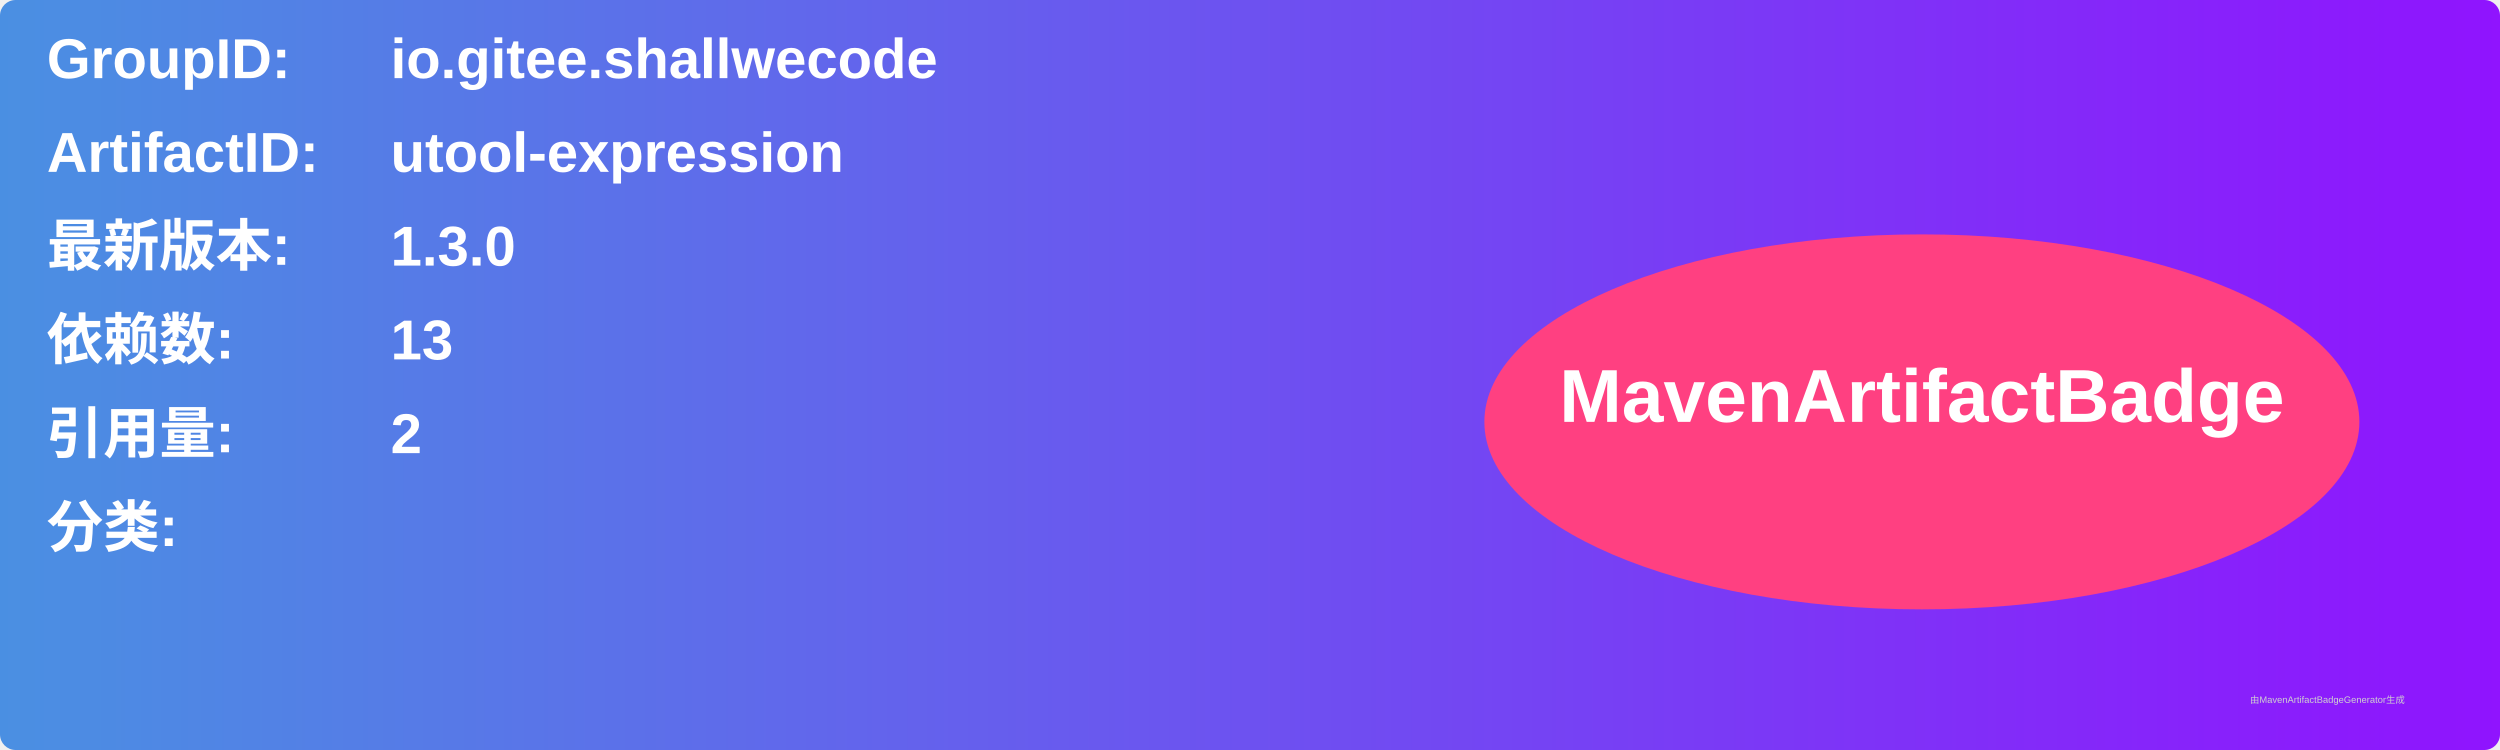
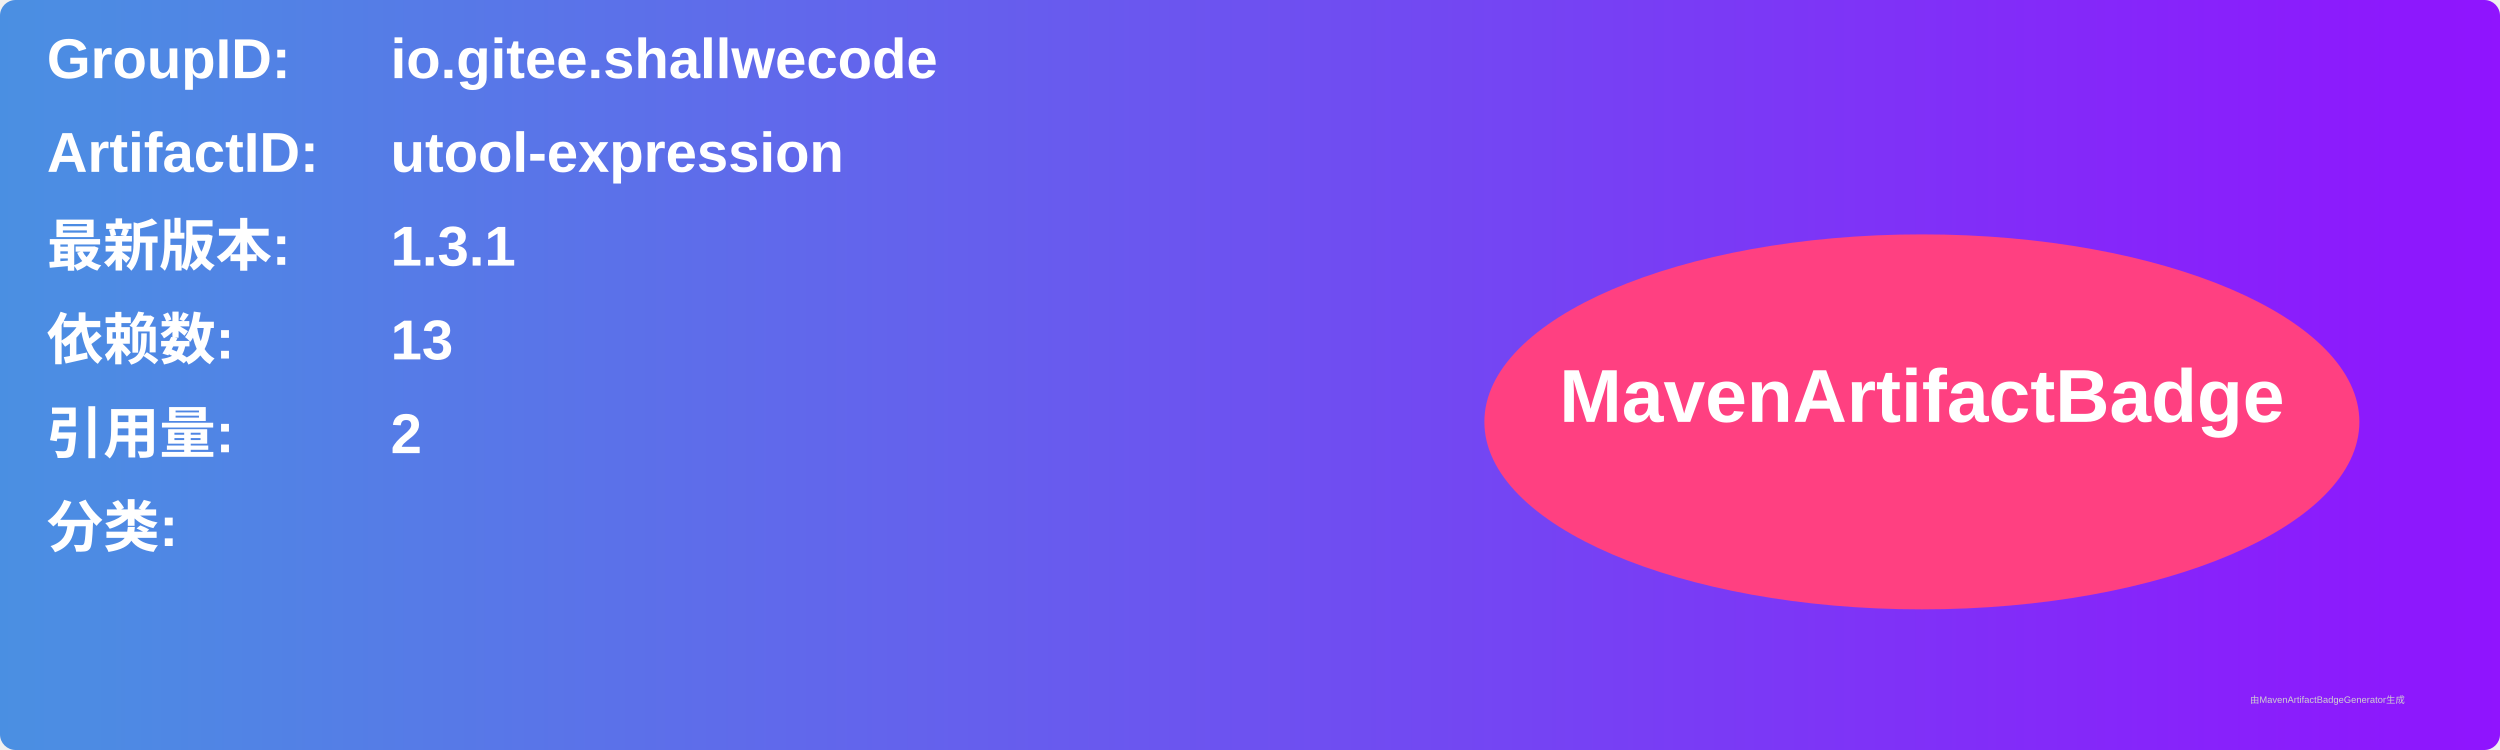
<svg xmlns="http://www.w3.org/2000/svg" width="800" height="240" viewBox="0 0 800 240">
  <linearGradient id="grad" x1="0%" y1="0%" x2="100%" y2="0%">
    <stop offset="0%" stop-color="#4a90e2" />
    <stop offset="100%" stop-color="#9013fe" />
  </linearGradient>
  <rect width="100%" height="100%" rx="5" ry="5" fill="url(#grad)" />
  <g transform="translate(15, 15)">
    <text x="0" y="10" font-family="Arial" font-size="18" fill="white" font-weight="bold" width="260">GroupID:</text>
    <text x="110" y="10" font-family="Arial" font-size="18" fill="white" font-weight="bold" width="460">io.gitee.shallwecode</text>
    <text x="0" y="40" font-family="Arial" font-size="18" fill="white" font-weight="bold" width="260">ArtifactID:</text>
    <text x="110" y="40" font-family="Arial" font-size="18" fill="white" font-weight="bold" width="460">utool-expression</text>
    <text x="0" y="70" font-family="Arial" font-size="18" fill="white" font-weight="bold">最新版本:</text>
    <text x="110" y="70" font-family="Arial" font-size="18" fill="white" font-weight="bold">
-       <tspan font-weight="bold">1.3.0</tspan>
+       <tspan font-weight="bold">1.3.1</tspan>
    </text>
    <text x="0" y="100" font-family="Arial" font-size="18" fill="white" font-weight="bold">依赖数: </text>
    <text x="110" y="100" font-family="Arial" font-size="18" fill="white">
      <tspan font-weight="bold">13</tspan>
    </text>
    <text x="0" y="130" font-family="Arial" font-size="18" fill="white" font-weight="bold">引用量: </text>
    <text x="110" y="130" font-family="Arial" font-size="18" fill="white">
      <tspan font-weight="bold">2</tspan>
    </text>
    <text x="0" y="160" font-family="Arial" font-size="18" fill="white" font-weight="bold">分类:</text>
    <text x="10" y="190" font-family="Arial" font-size="10" fill="white">
      <tspan font-weight="bold" />
    </text>
    <ellipse cx="600" cy="120" rx="140" ry="60" fill="#ff4081" />
    <text x="600" y="120" text-anchor="middle" font-family="Arial" font-size="24" fill="white" font-weight="bold">MavenArtifactBadge</text>
  </g>
  <text x="720" y="225" font-family="Arial" font-size="3" fill="#d0d0d0">由MavenArtifactBadgeGenerator生成</text>
</svg>
